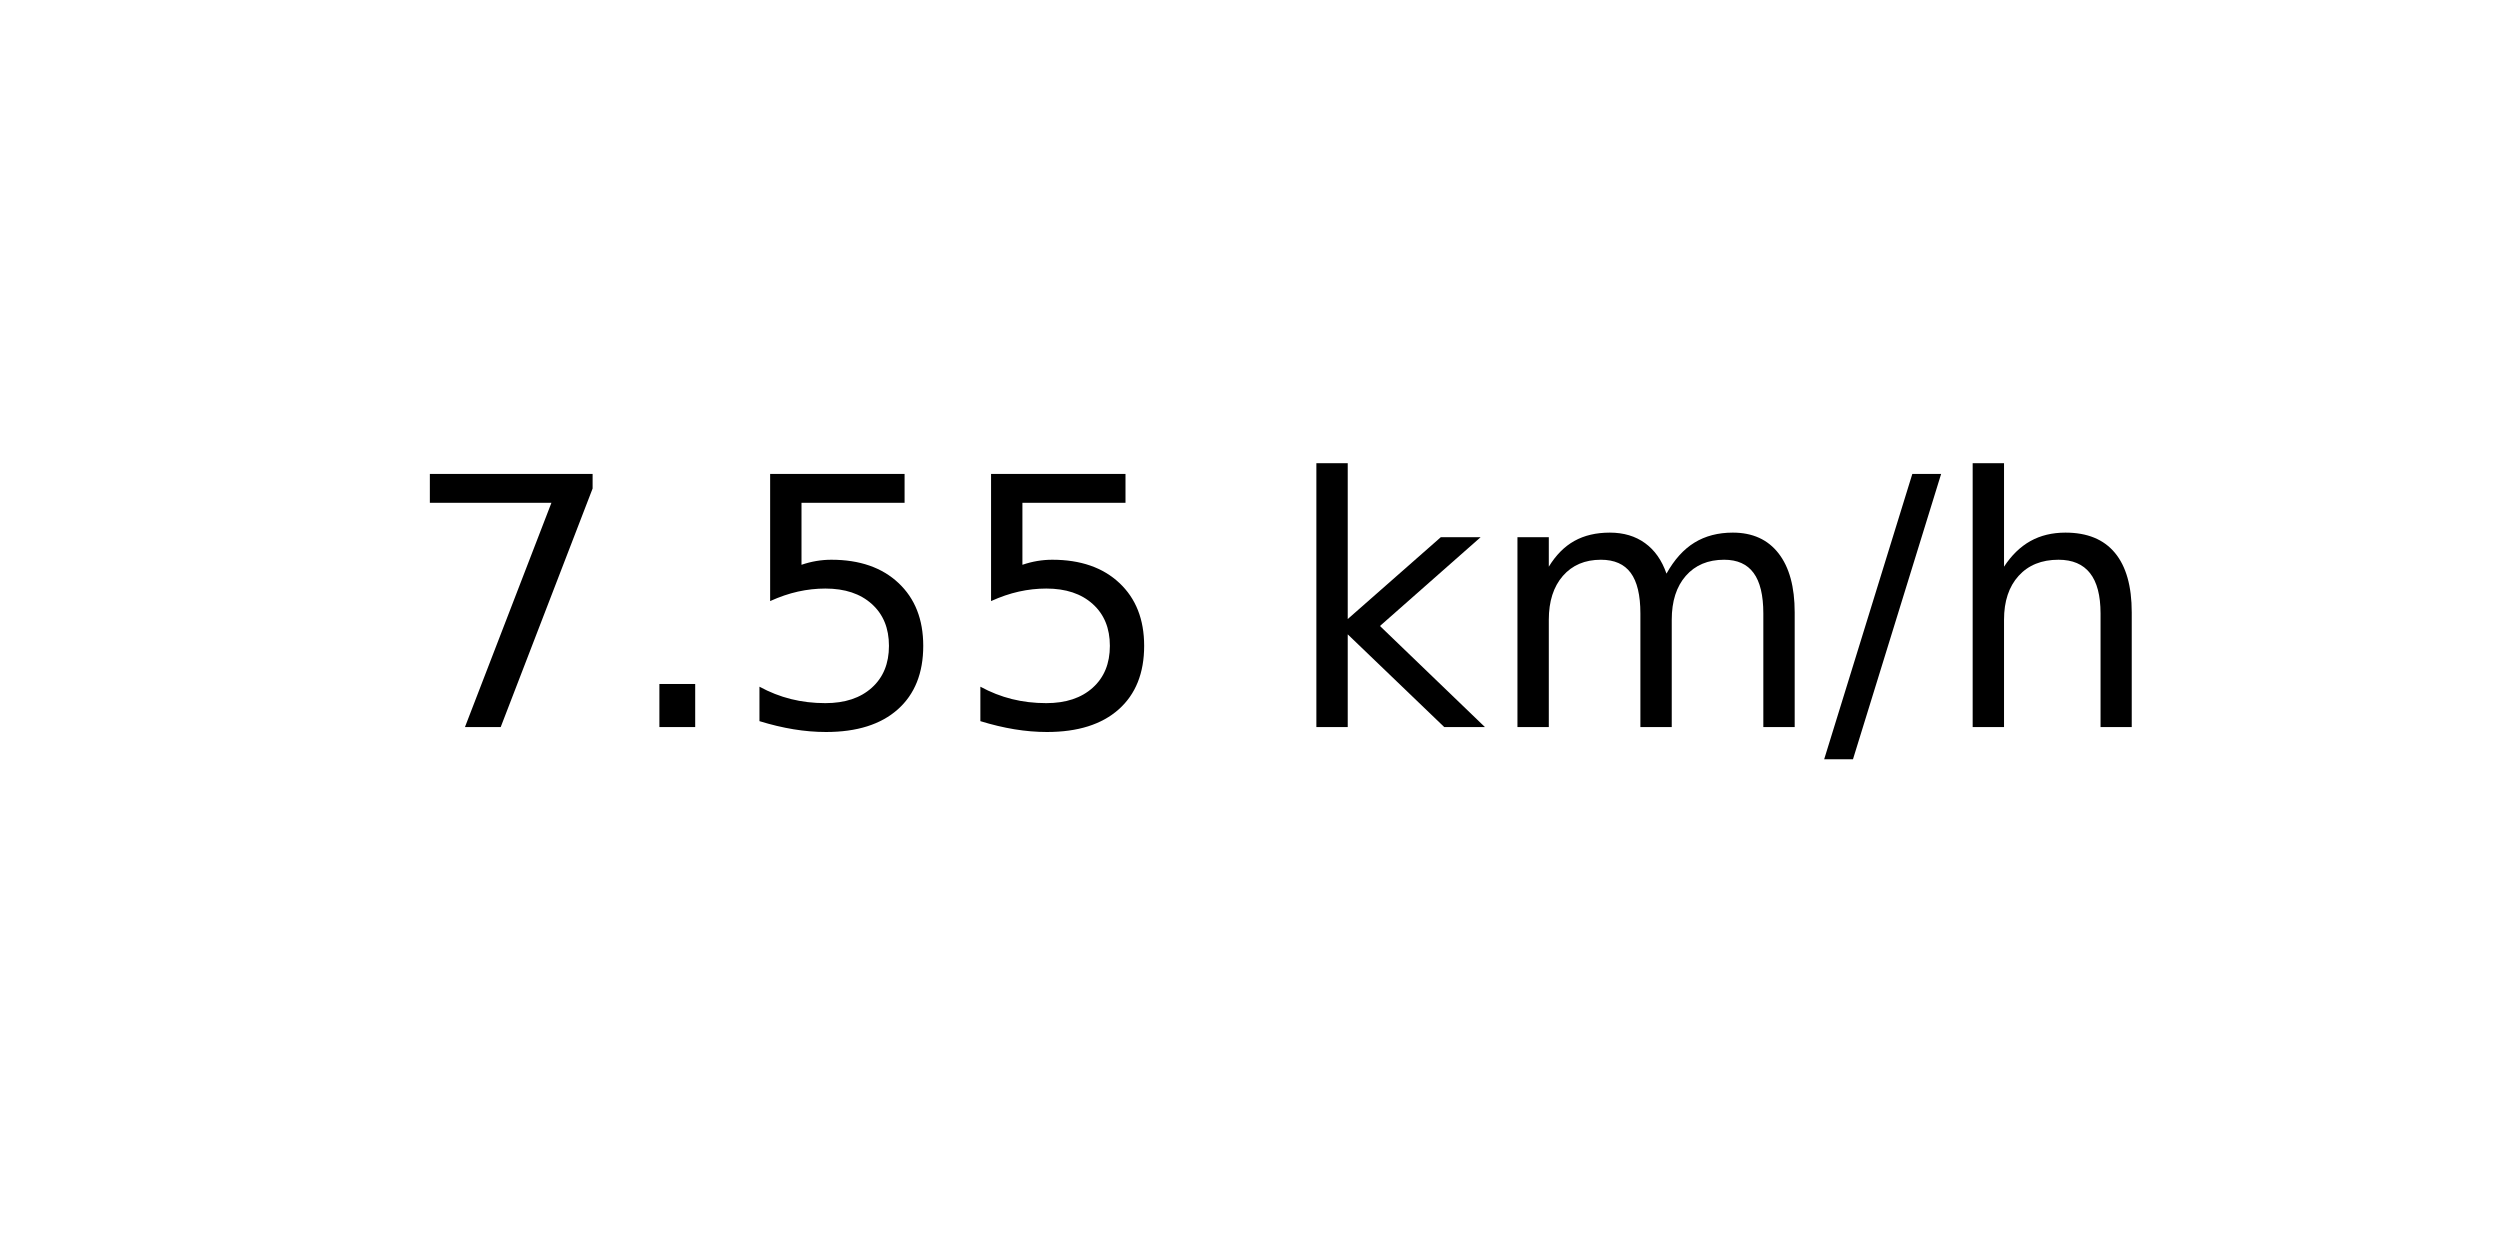
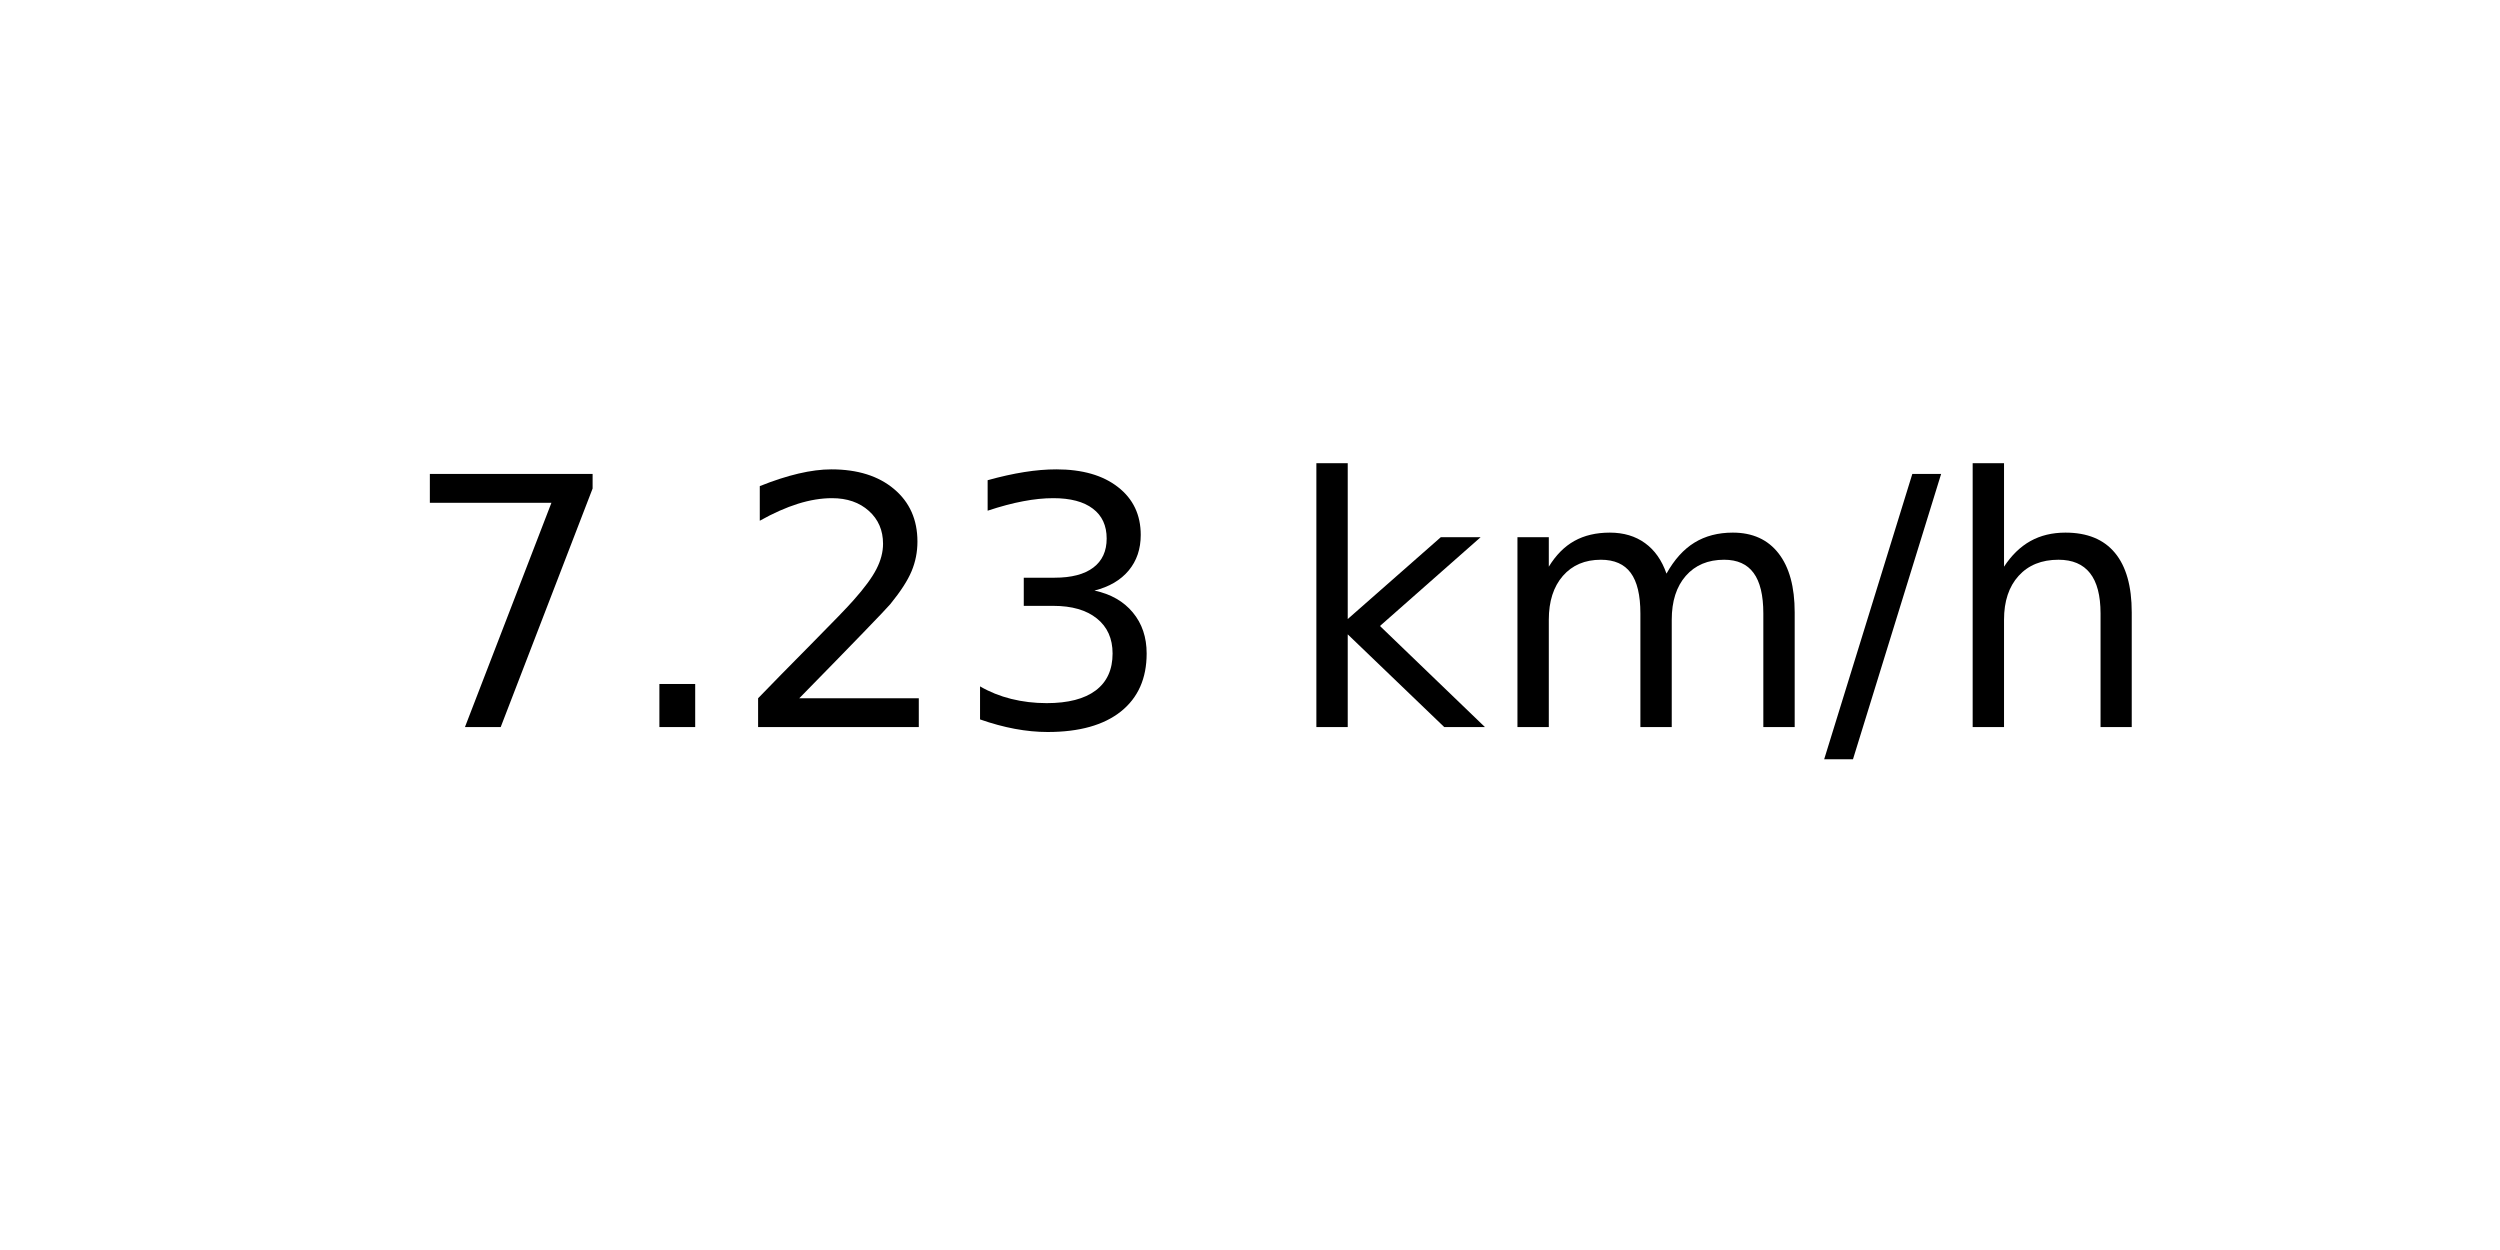
<svg xmlns="http://www.w3.org/2000/svg" xmlns:xlink="http://www.w3.org/1999/xlink" width="72pt" height="36pt" viewBox="0 0 72 36" version="1.1">
  <defs>
    <style type="text/css">*{stroke-linejoin: round; stroke-linecap: butt}</style>
  </defs>
  <g id="figure_1">
    <g id="axes_1">
      <g id="text_1">
        <g transform="translate(11.55937 20.93937) scale(0.1 -0.1)">
          <defs>
            <path id="DejaVuSans-37" d="M 525 4666  L 3525 4666  L 3525 4397  L 1831 0  L 1172 0  L 2766 4134  L 525 4134  L 525 4666  z " transform="scale(0.015625)" />
            <path id="DejaVuSans-2e" d="M 684 794  L 1344 794  L 1344 0  L 684 0  L 684 794  z " transform="scale(0.015625)" />
-             <path id="DejaVuSans-35" d="M 691 4666  L 3169 4666  L 3169 4134  L 1269 4134  L 1269 2991  Q 1406 3038 1543 3061  Q 1681 3084 1819 3084  Q 2600 3084 3056 2656  Q 3513 2228 3513 1497  Q 3513 744 3044 326  Q 2575 -91 1722 -91  Q 1428 -91 1123 -41  Q 819 9 494 109  L 494 744  Q 775 591 1075 516  Q 1375 441 1709 441  Q 2250 441 2565 725  Q 2881 1009 2881 1497  Q 2881 1984 2565 2268  Q 2250 2553 1709 2553  Q 1456 2553 1204 2497  Q 953 2441 691 2322  L 691 4666  z " transform="scale(0.015625)" />
+             <path id="DejaVuSans-32" d="M 1228 531  L 3431 531  L 3431 0  L 469 0  L 469 531  Q 828 903 1448 1529  Q 2069 2156 2228 2338  Q 2531 2678 2651 2914  Q 2772 3150 2772 3378  Q 2772 3750 2511 3984  Q 2250 4219 1831 4219  Q 1534 4219 1204 4116  Q 875 4013 500 3803  L 500 4441  Q 881 4594 1212 4672  Q 1544 4750 1819 4750  Q 2544 4750 2975 4387  Q 3406 4025 3406 3419  Q 3406 3131 3298 2873  Q 3191 2616 2906 2266  Q 2828 2175 2409 1742  Q 1991 1309 1228 531  z " transform="scale(0.015625)" />
+             <path id="DejaVuSans-33" d="M 2597 2516  Q 3050 2419 3304 2112  Q 3559 1806 3559 1356  Q 3559 666 3084 287  Q 2609 -91 1734 -91  Q 1441 -91 1130 -33  Q 819 25 488 141  L 488 750  Q 750 597 1062 519  Q 1375 441 1716 441  Q 2309 441 2620 675  Q 2931 909 2931 1356  Q 2931 1769 2642 2001  Q 2353 2234 1838 2234  L 1294 2234  L 1294 2753  L 1863 2753  Q 2328 2753 2575 2939  Q 2822 3125 2822 3475  Q 2822 3834 2567 4026  Q 2313 4219 1838 4219  Q 1578 4219 1281 4162  Q 984 4106 628 3988  L 628 4550  Q 988 4650 1302 4700  Q 1616 4750 1894 4750  Q 2613 4750 3031 4423  Q 3450 4097 3450 3541  Q 3450 3153 3228 2886  Q 3006 2619 2597 2516  z " transform="scale(0.015625)" />
            <path id="DejaVuSans-20" transform="scale(0.015625)" />
            <path id="DejaVuSans-6b" d="M 581 4863  L 1159 4863  L 1159 1991  L 2875 3500  L 3609 3500  L 1753 1863  L 3688 0  L 2938 0  L 1159 1709  L 1159 0  L 581 0  L 581 4863  z " transform="scale(0.015625)" />
            <path id="DejaVuSans-6d" d="M 3328 2828  Q 3544 3216 3844 3400  Q 4144 3584 4550 3584  Q 5097 3584 5394 3201  Q 5691 2819 5691 2113  L 5691 0  L 5113 0  L 5113 2094  Q 5113 2597 4934 2840  Q 4756 3084 4391 3084  Q 3944 3084 3684 2787  Q 3425 2491 3425 1978  L 3425 0  L 2847 0  L 2847 2094  Q 2847 2600 2669 2842  Q 2491 3084 2119 3084  Q 1678 3084 1418 2786  Q 1159 2488 1159 1978  L 1159 0  L 581 0  L 581 3500  L 1159 3500  L 1159 2956  Q 1356 3278 1631 3431  Q 1906 3584 2284 3584  Q 2666 3584 2933 3390  Q 3200 3197 3328 2828  z " transform="scale(0.015625)" />
            <path id="DejaVuSans-2f" d="M 1625 4666  L 2156 4666  L 531 -594  L 0 -594  L 1625 4666  z " transform="scale(0.015625)" />
            <path id="DejaVuSans-68" d="M 3513 2113  L 3513 0  L 2938 0  L 2938 2094  Q 2938 2591 2744 2837  Q 2550 3084 2163 3084  Q 1697 3084 1428 2787  Q 1159 2491 1159 1978  L 1159 0  L 581 0  L 581 4863  L 1159 4863  L 1159 2956  Q 1366 3272 1645 3428  Q 1925 3584 2291 3584  Q 2894 3584 3203 3211  Q 3513 2838 3513 2113  z " transform="scale(0.015625)" />
          </defs>
          <use xlink:href="#DejaVuSans-37" />
          <use xlink:href="#DejaVuSans-2e" x="63.623" />
-           <use xlink:href="#DejaVuSans-35" x="95.41" />
-           <use xlink:href="#DejaVuSans-35" x="159.033" />
+           <use xlink:href="#DejaVuSans-32" x="95.41" />
+           <use xlink:href="#DejaVuSans-33" x="159.033" />
          <use xlink:href="#DejaVuSans-20" x="222.656" />
          <use xlink:href="#DejaVuSans-6b" x="254.443" />
          <use xlink:href="#DejaVuSans-6d" x="312.354" />
          <use xlink:href="#DejaVuSans-2f" x="409.766" />
          <use xlink:href="#DejaVuSans-68" x="443.457" />
        </g>
      </g>
    </g>
  </g>
</svg>
